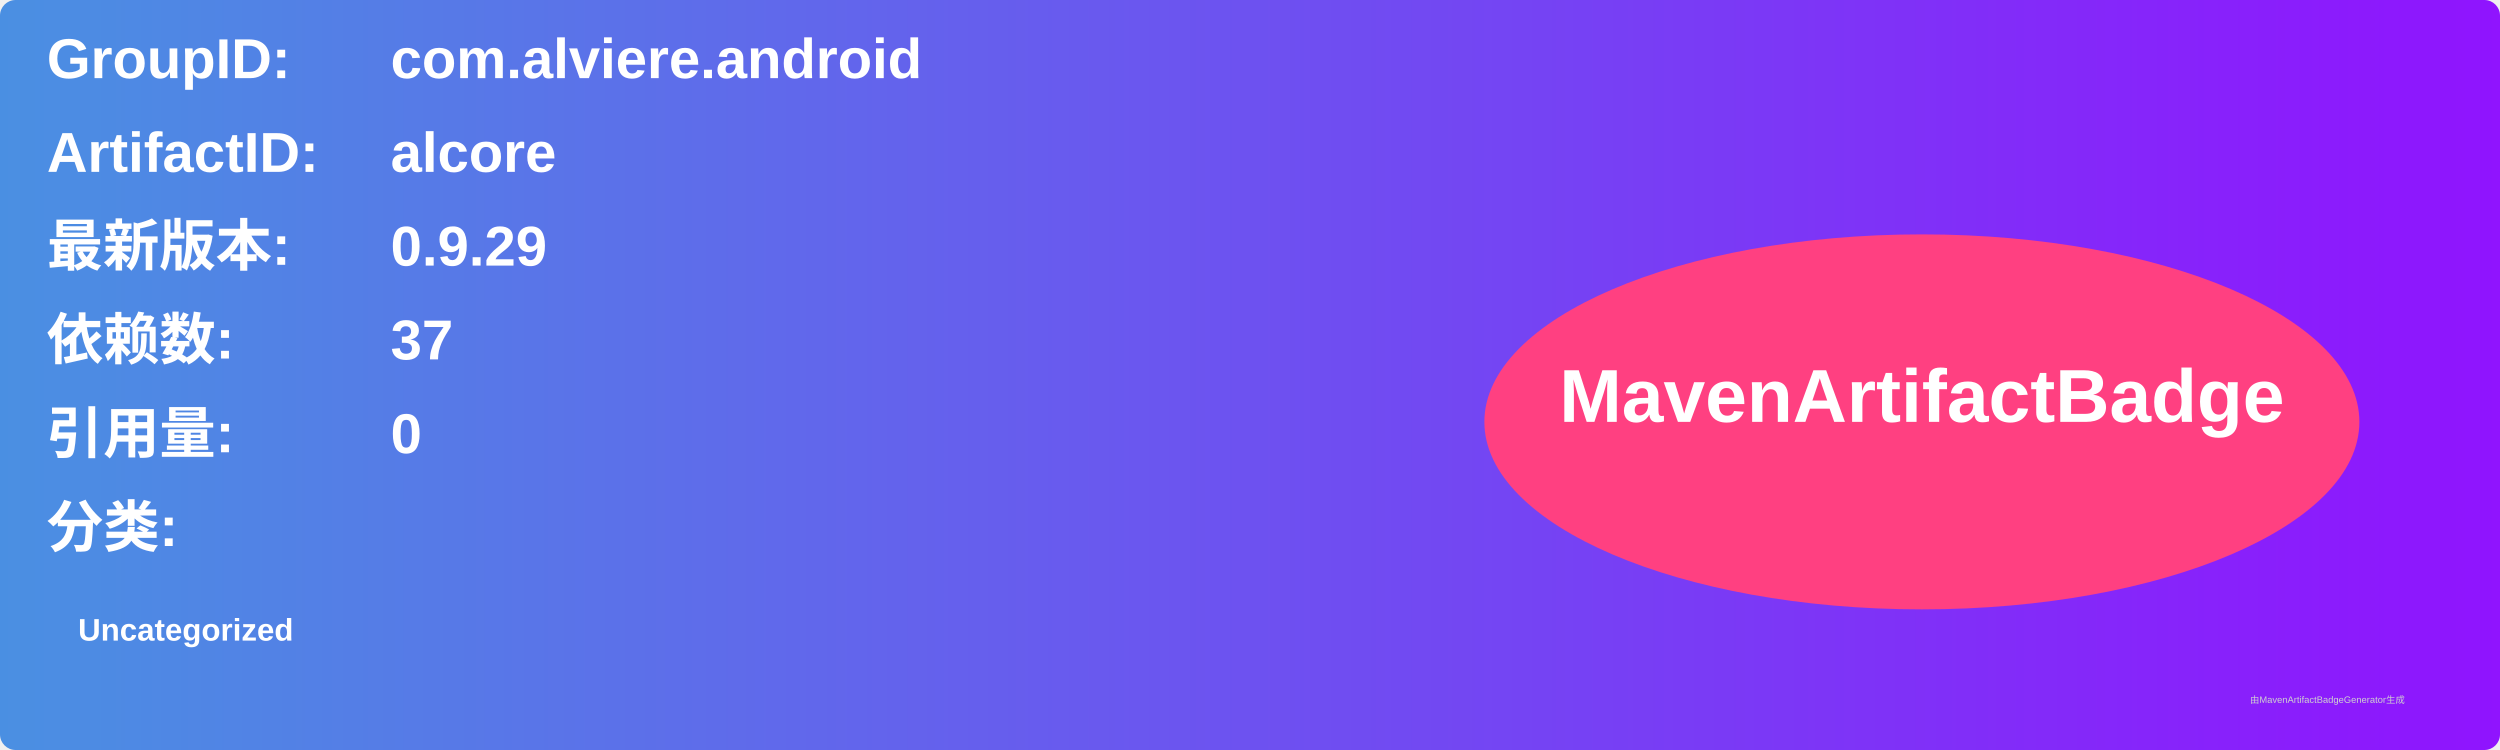
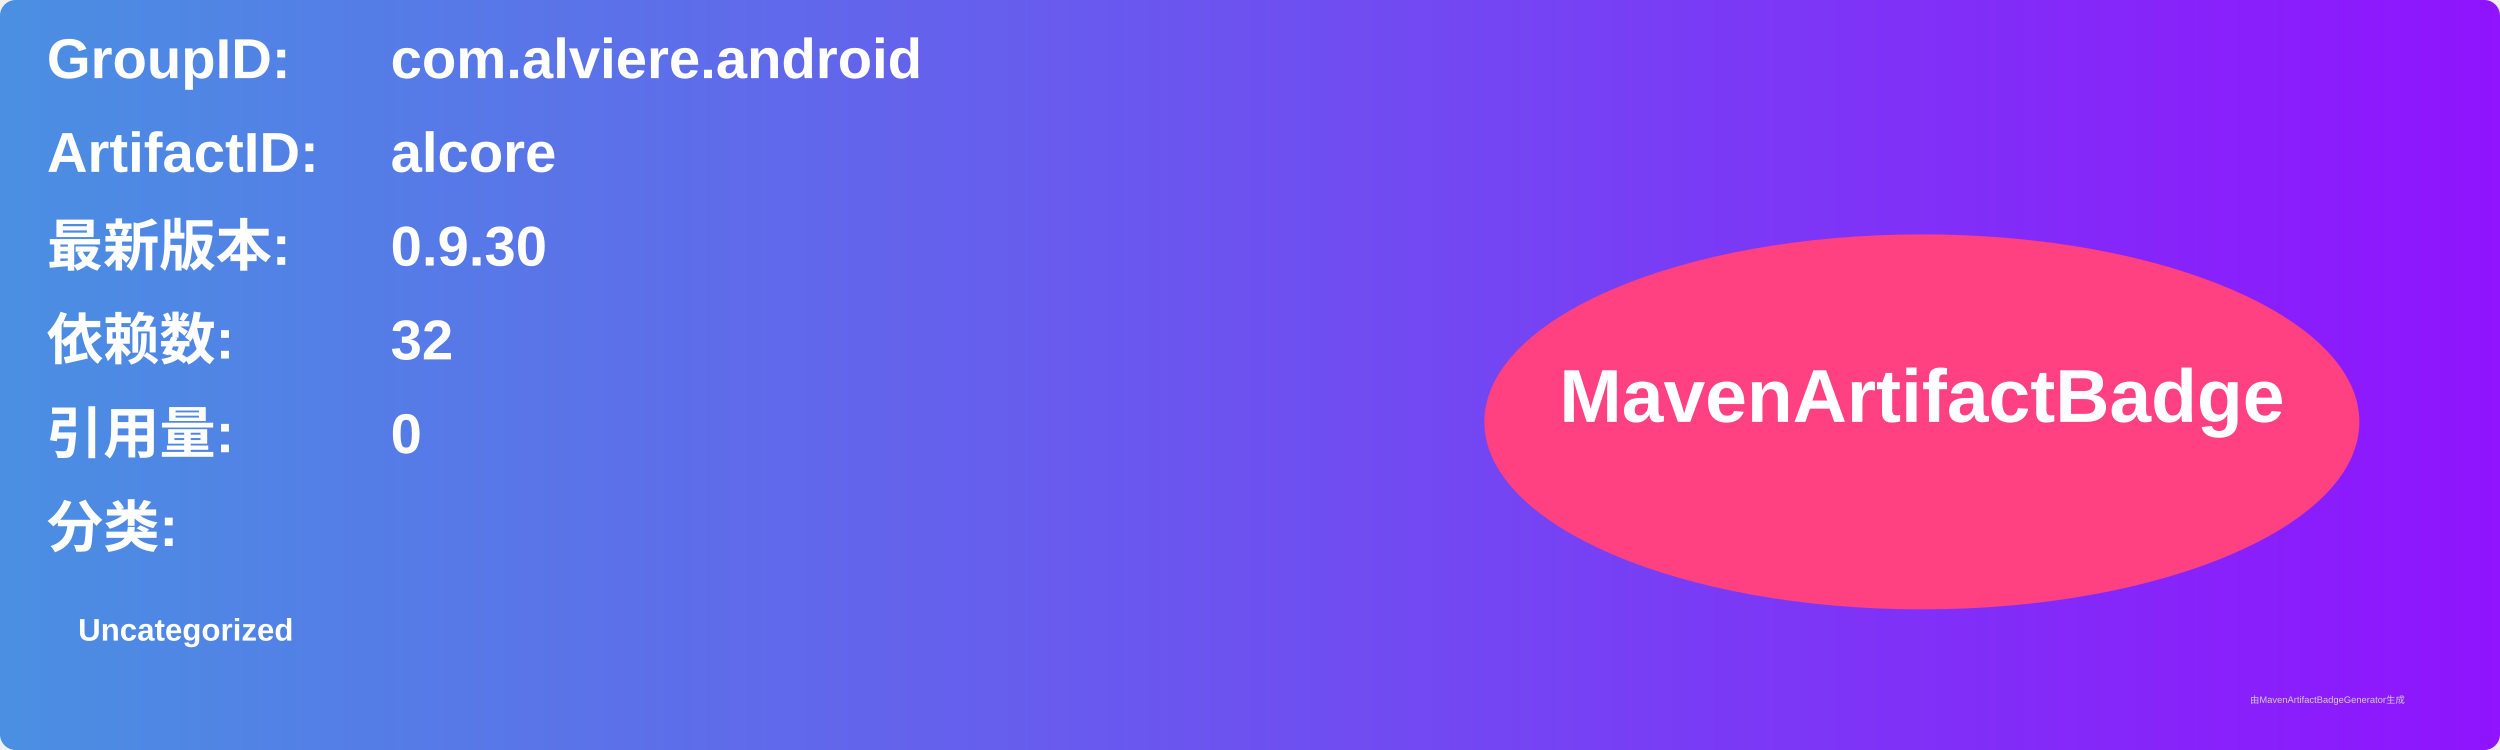
<svg xmlns="http://www.w3.org/2000/svg" width="800" height="240" viewBox="0 0 800 240">
  <linearGradient id="grad" x1="0%" y1="0%" x2="100%" y2="0%">
    <stop offset="0%" stop-color="#4a90e2" />
    <stop offset="100%" stop-color="#9013fe" />
  </linearGradient>
  <rect width="100%" height="100%" rx="5" ry="5" fill="url(#grad)" />
  <g transform="translate(15, 15)">
    <text x="0" y="10" font-family="Arial" font-size="18" fill="white" font-weight="bold" width="260">GroupID:</text>
    <text x="110" y="10" font-family="Arial" font-size="18" fill="white" font-weight="bold" width="460">com.alviere.android</text>
    <text x="0" y="40" font-family="Arial" font-size="18" fill="white" font-weight="bold" width="260">ArtifactID:</text>
    <text x="110" y="40" font-family="Arial" font-size="18" fill="white" font-weight="bold" width="460">alcore</text>
    <text x="0" y="70" font-family="Arial" font-size="18" fill="white" font-weight="bold">最新版本:</text>
    <text x="110" y="70" font-family="Arial" font-size="18" fill="white" font-weight="bold">
-       <tspan font-weight="bold">0.9.29</tspan>
+       <tspan font-weight="bold">0.9.30</tspan>
    </text>
    <text x="0" y="100" font-family="Arial" font-size="18" fill="white" font-weight="bold">依赖数: </text>
    <text x="110" y="100" font-family="Arial" font-size="18" fill="white">
-       <tspan font-weight="bold">37</tspan>
+       <tspan font-weight="bold">32</tspan>
    </text>
    <text x="0" y="130" font-family="Arial" font-size="18" fill="white" font-weight="bold">引用量: </text>
    <text x="110" y="130" font-family="Arial" font-size="18" fill="white">
      <tspan font-weight="bold">0</tspan>
    </text>
    <text x="0" y="160" font-family="Arial" font-size="18" fill="white" font-weight="bold">分类:</text>
    <text x="10" y="190" font-family="Arial" font-size="10" fill="white">
      <tspan font-weight="bold">Uncategorized</tspan>
    </text>
    <ellipse cx="600" cy="120" rx="140" ry="60" fill="#ff4081" />
    <text x="600" y="120" text-anchor="middle" font-family="Arial" font-size="24" fill="white" font-weight="bold">MavenArtifactBadge</text>
  </g>
  <text x="720" y="225" font-family="Arial" font-size="3" fill="#d0d0d0">由MavenArtifactBadgeGenerator生成</text>
</svg>
